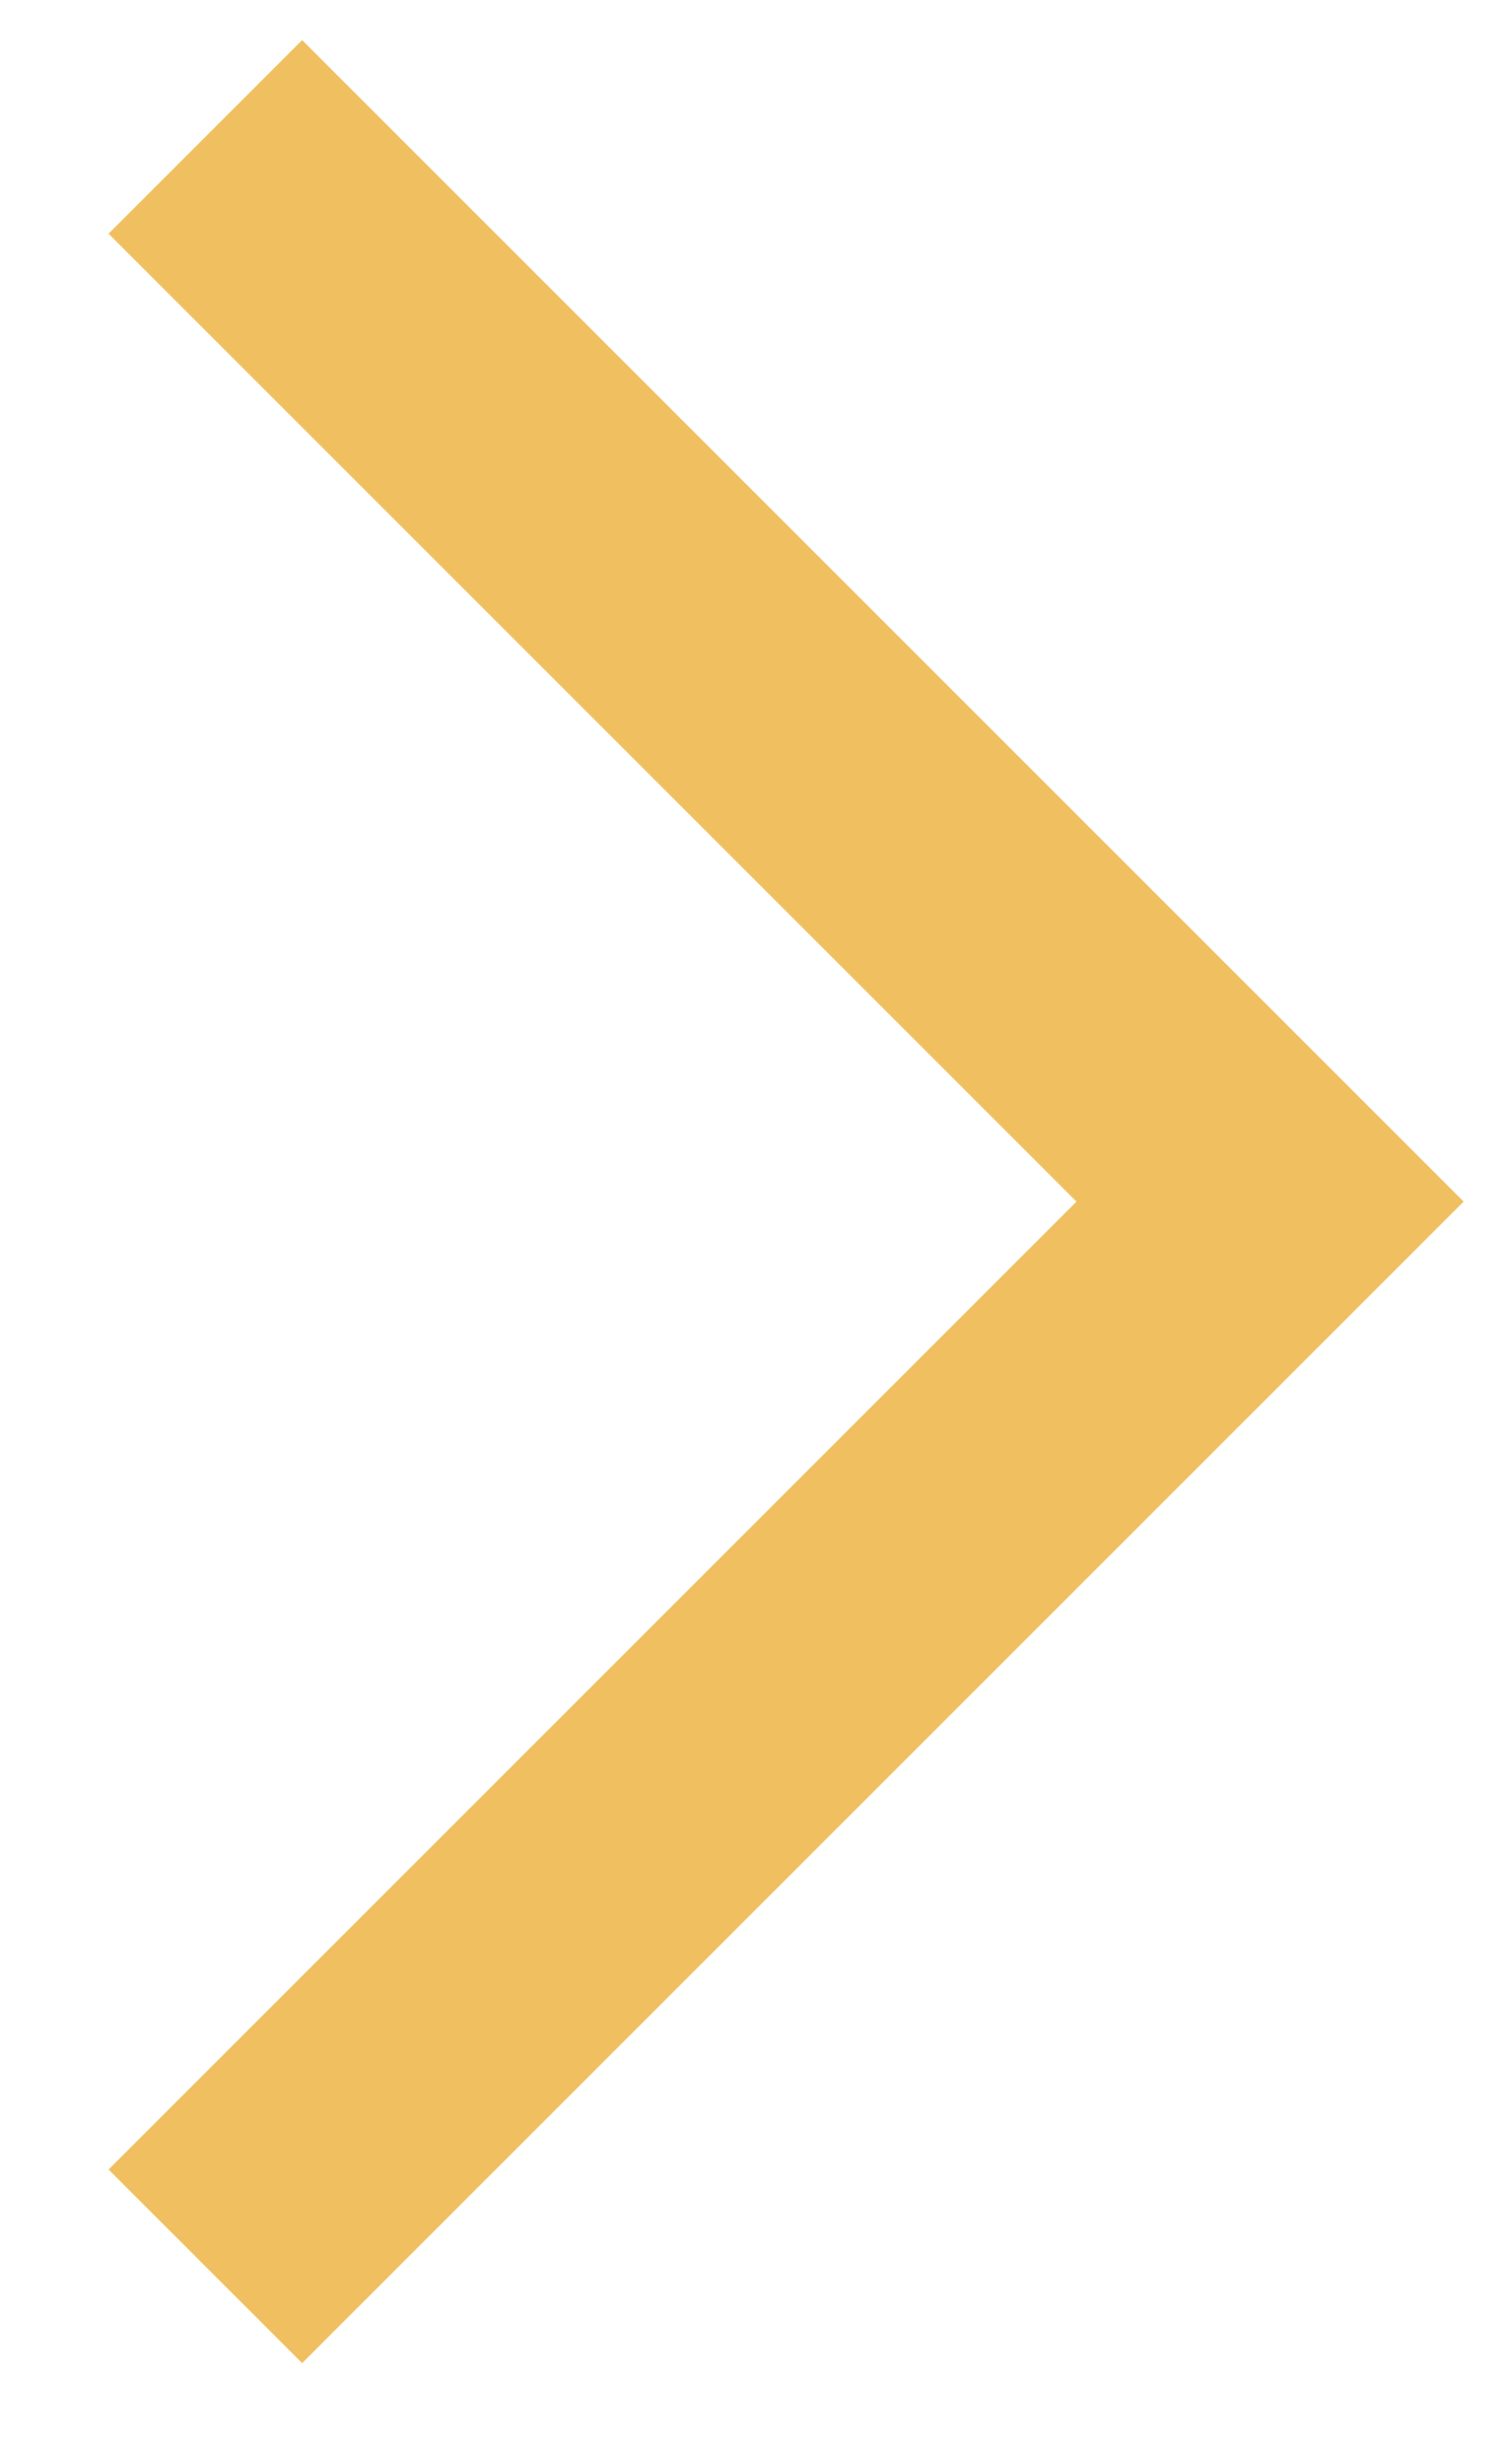
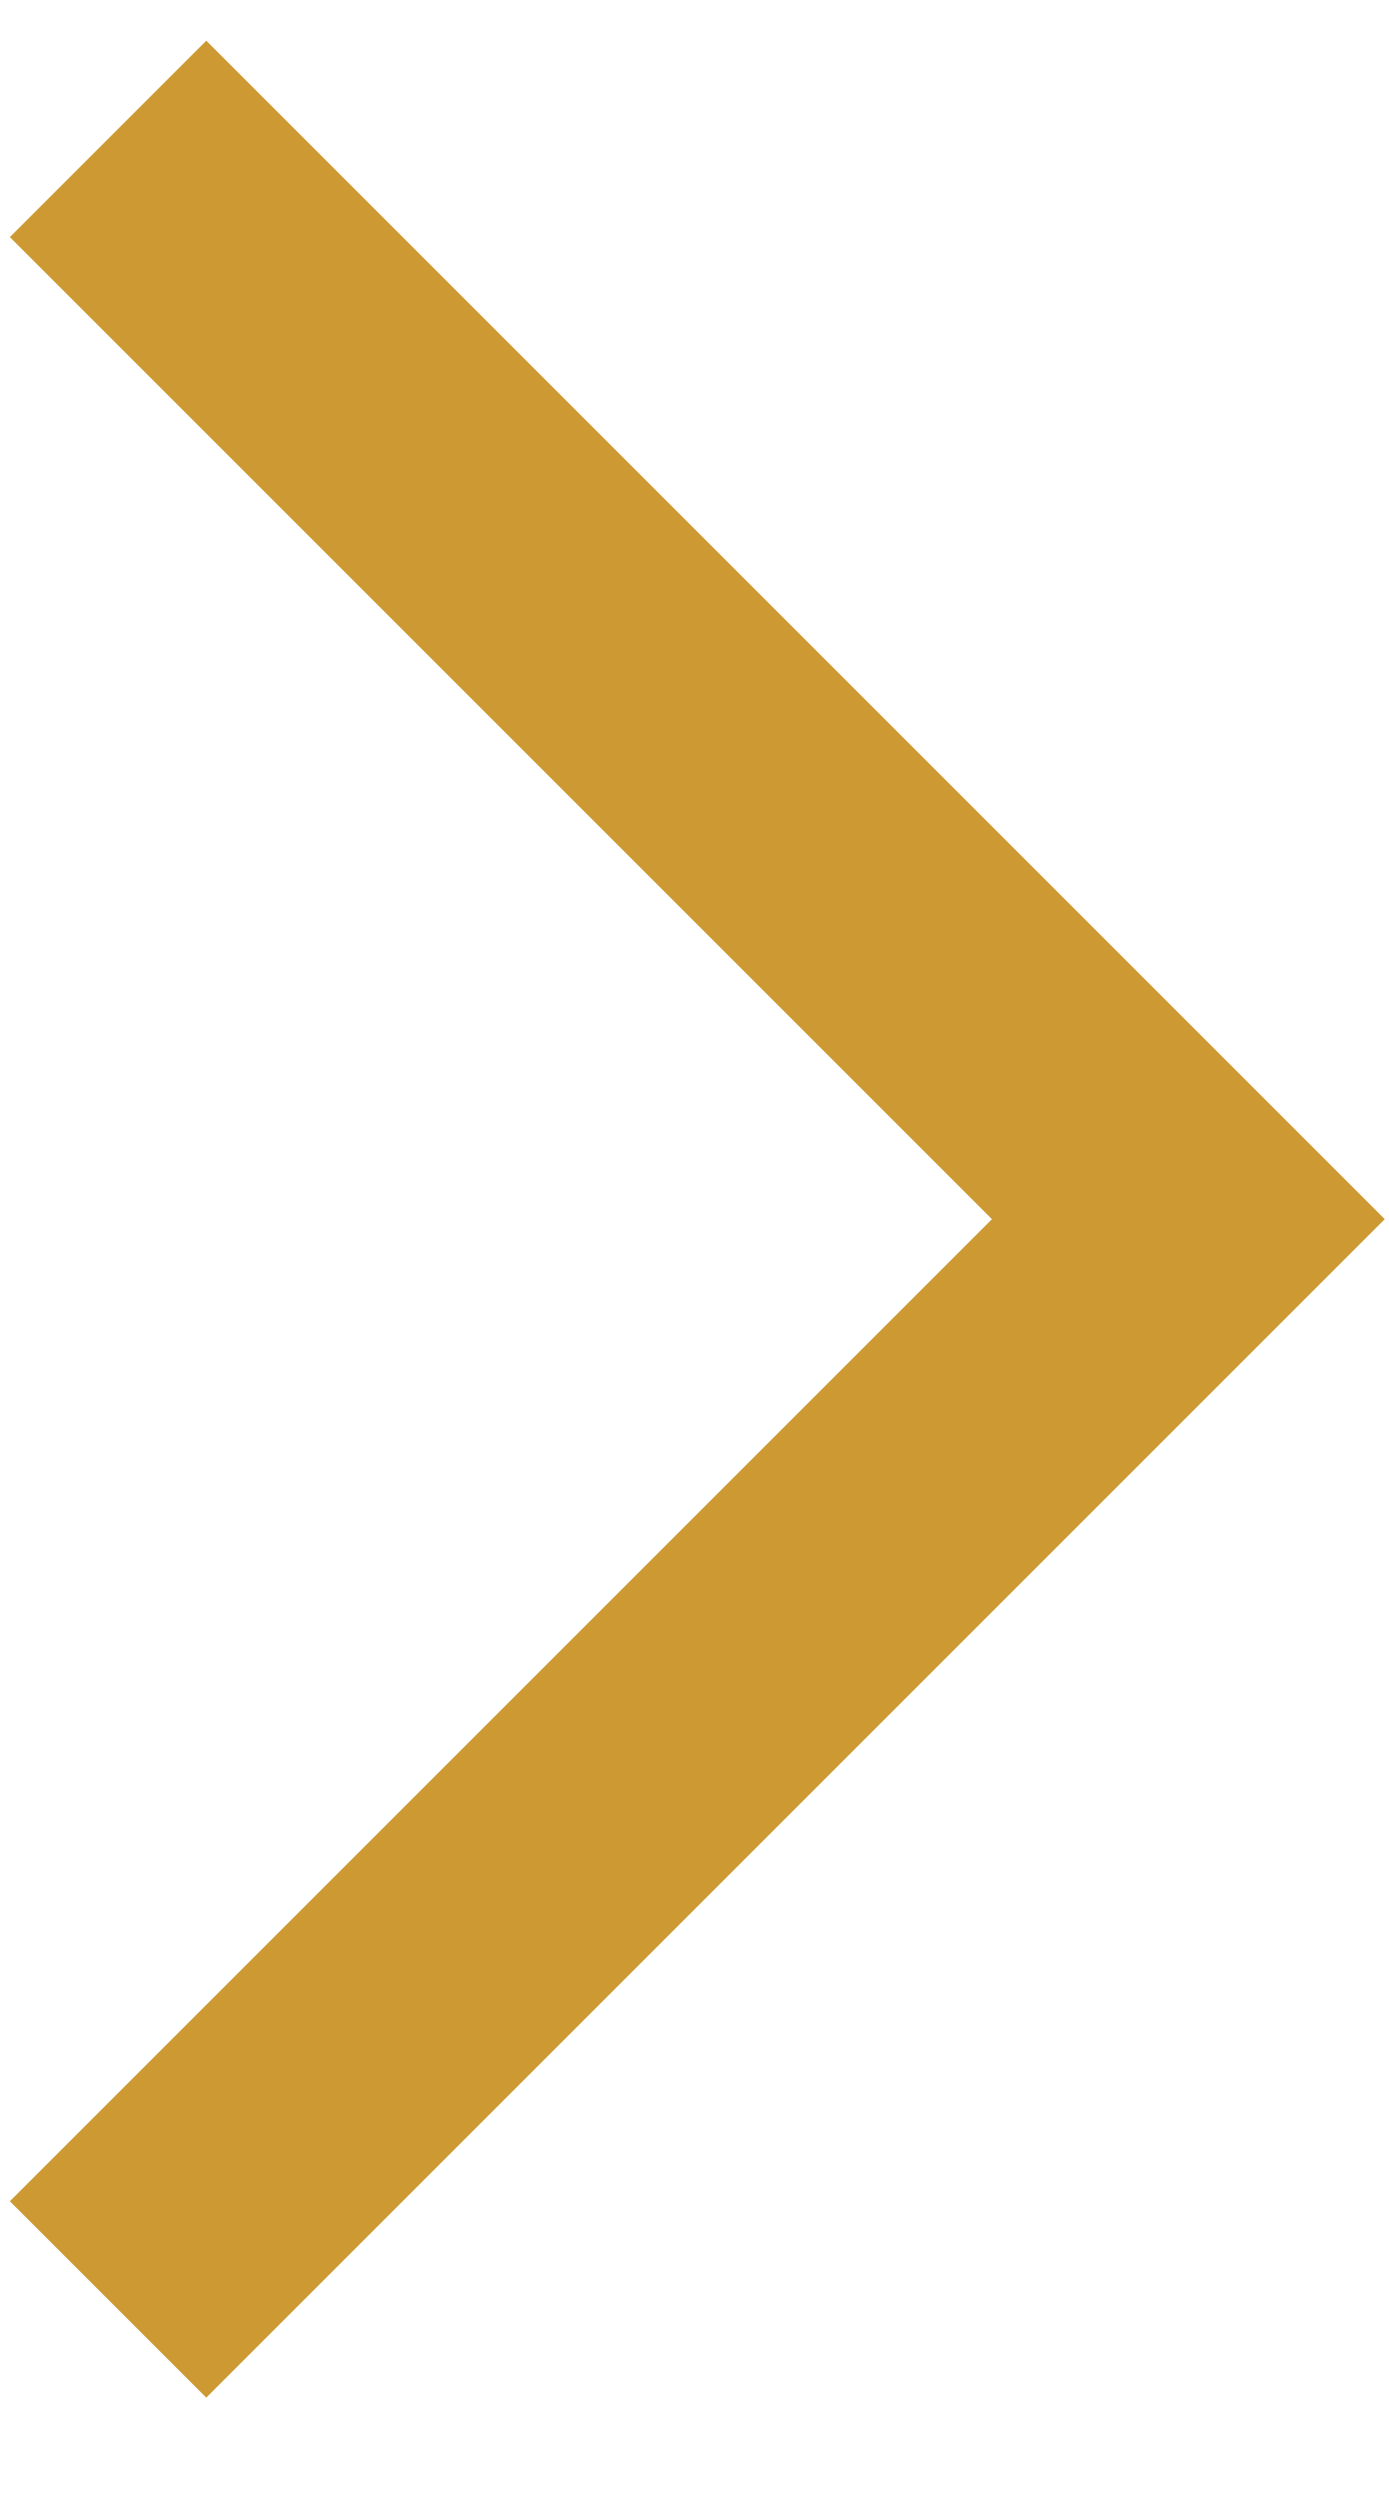
- <svg xmlns="http://www.w3.org/2000/svg" width="11" height="18" viewBox="0 0 11 18" fill="none">
-   <path d="M1.5 1L9.278 8.778L1.5 16.556" stroke="#F0BF5F" stroke-width="2" />
+ <svg xmlns="http://www.w3.org/2000/svg" width="10" height="18" viewBox="0 0 10 18" fill="none">
+   <path d="M0.778 1L8.556 8.778L0.778 16.556" stroke="#CC9933" stroke-width="2" />
</svg>
